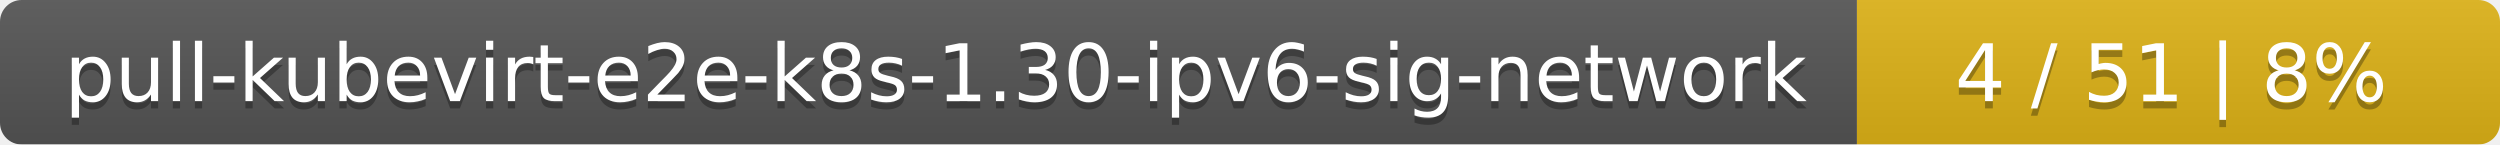
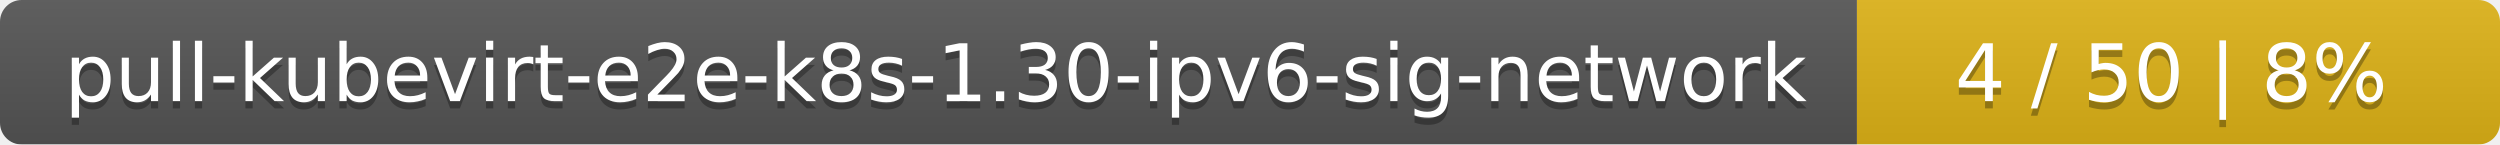
<svg xmlns="http://www.w3.org/2000/svg" width="346" height="20">
  <linearGradient id="smooth" x2="0" y2="100%">
    <stop offset="0" stop-color="#bbb" stop-opacity=".1" />
    <stop offset="1" stop-opacity=".1" />
  </linearGradient>
  <mask id="round">
    <rect width="346" height="20" rx="3" fill="#fff" />
  </mask>
  <g mask="url(#round)">
    <rect width="257" height="20" fill="#555" />
    <rect x="257" width="89" height="20" fill="#dfb317" />
    <rect width="346" height="20" fill="url(#smooth)" />
  </g>
  <g fill="#fff" text-anchor="middle" font-family="DejaVu Sans,Verdana,Geneva,sans-serif" font-size="11">
    <text x="129.5" y="15" fill="#010101" fill-opacity=".3">pull-kubevirt-e2e-k8s-1.30-ipv6-sig-network</text>
    <text x="129.5" y="14">pull-kubevirt-e2e-k8s-1.30-ipv6-sig-network</text>
-     <text x="300.5" y="15" fill="#010101" fill-opacity=".3">4 / 51    |    8%</text>
-     <text x="300.5" y="14">4 / 51    |    8%</text>
+     <text x="300.5" y="15" fill="#010101" fill-opacity=".3">4 / 50    |    8%</text>
+     <text x="300.5" y="14">4 / 50    |    8%</text>
  </g>
</svg>
